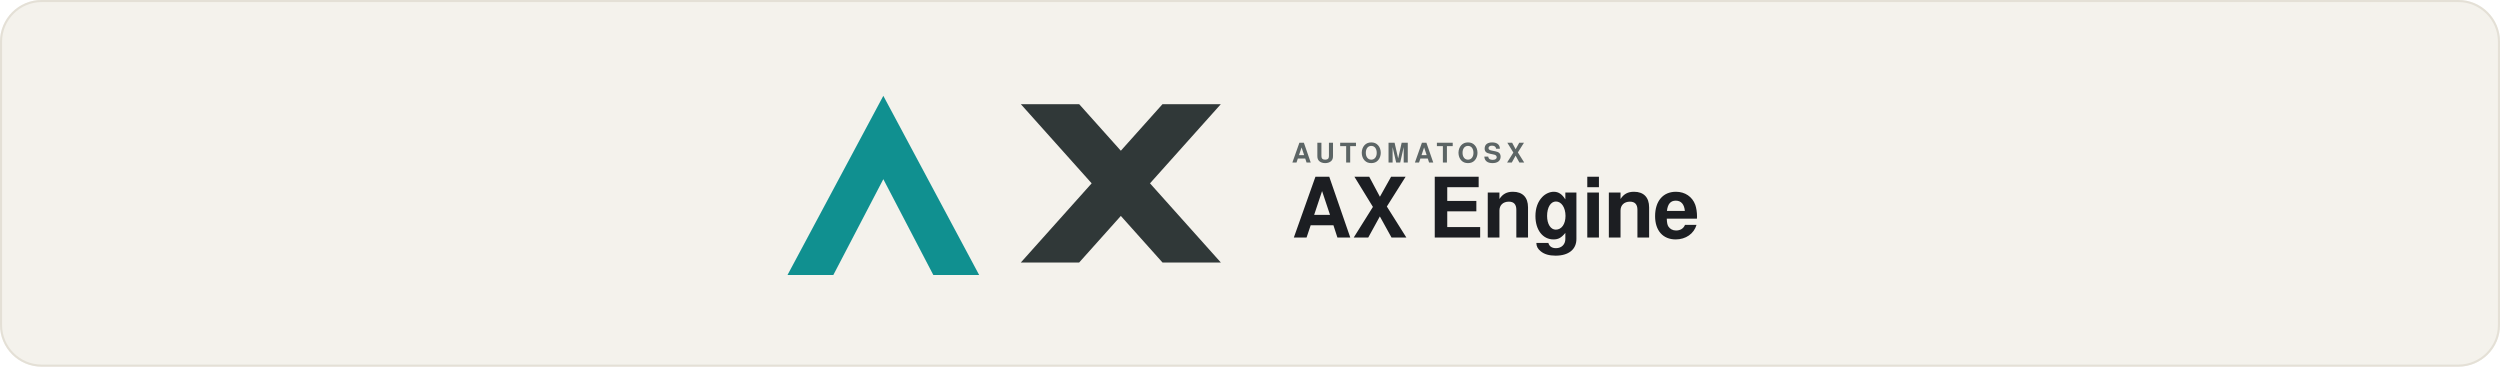
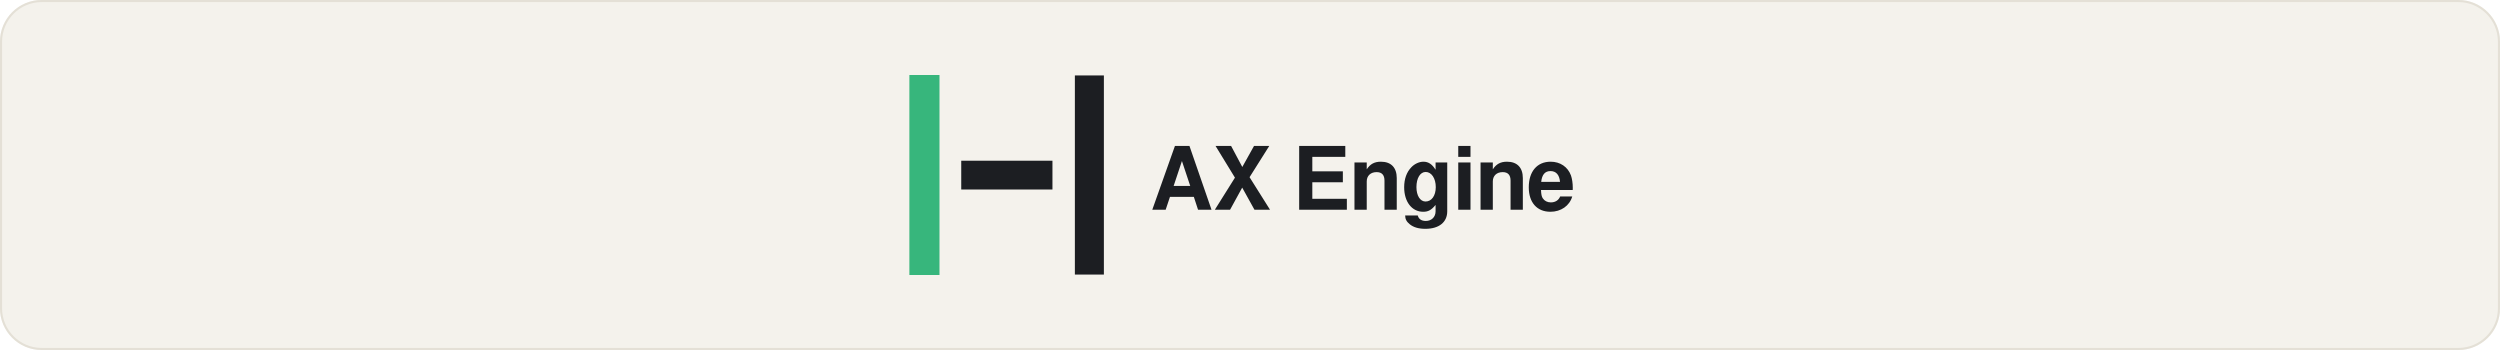
- <svg xmlns="http://www.w3.org/2000/svg" viewBox="0 0 1200 176" role="img" aria-label="AX Engine">
-   <rect width="1200" height="176" rx="20" fill="#F4F2EC" />
-   <rect x="0.5" y="0.5" width="1199" height="175" rx="19.5" fill="none" stroke="#E4E0D6" />
-   <g transform="translate(372 40)" fill="none">
-     <path fill="#109090" d="M6 92 L52 6 L98 92 L76 92 L52 46 L28 92 Z" />
-     <path fill="#303838" d="M118 10 L146 10 L214 86 L186 86 Z" />
-     <path fill="#303838" d="M186 10 L214 10 L146 86 L118 86 Z" />
+ <svg xmlns="http://www.w3.org/2000/svg" viewBox="0 0 1200 168" role="img" aria-label="AX Engine">
+   <rect width="1200" height="168" rx="20" fill="#F4F2EC" />
+   <rect x="0.5" y="0.5" width="1199" height="167" rx="19.5" fill="none" stroke="#E4E0D6" />
+   <g transform="translate(436.5 36) scale(0.105495)">
+     <rect x="0" y="0" width="137" height="910" fill="#37B67C" />
+     <rect x="236" y="390" width="415" height="131" fill="#1C1E22" />
+     <rect x="753" y="2" width="132" height="906" fill="#1C1E22" />
  </g>
-   <text x="620" y="78" fill="#5C6565" font-family="-apple-system, BlinkMacSystemFont, Segoe UI, Helvetica, Arial, sans-serif" font-size="13" font-weight="600" letter-spacing="2.4">AUTOMATOSX</text>
-   <text x="620" y="114" fill="#1C1E22" font-family="-apple-system, BlinkMacSystemFont, Segoe UI, Helvetica, Arial, sans-serif" font-size="40" font-weight="600" letter-spacing="-0.6">AX Engine</text>
+   <text x="552" y="86" fill="#1C1E22" font-family="-apple-system, BlinkMacSystemFont, Segoe UI, Helvetica, Arial, sans-serif" font-size="42" font-weight="600" letter-spacing="-0.8" dominant-baseline="middle">AX Engine</text>
</svg>
